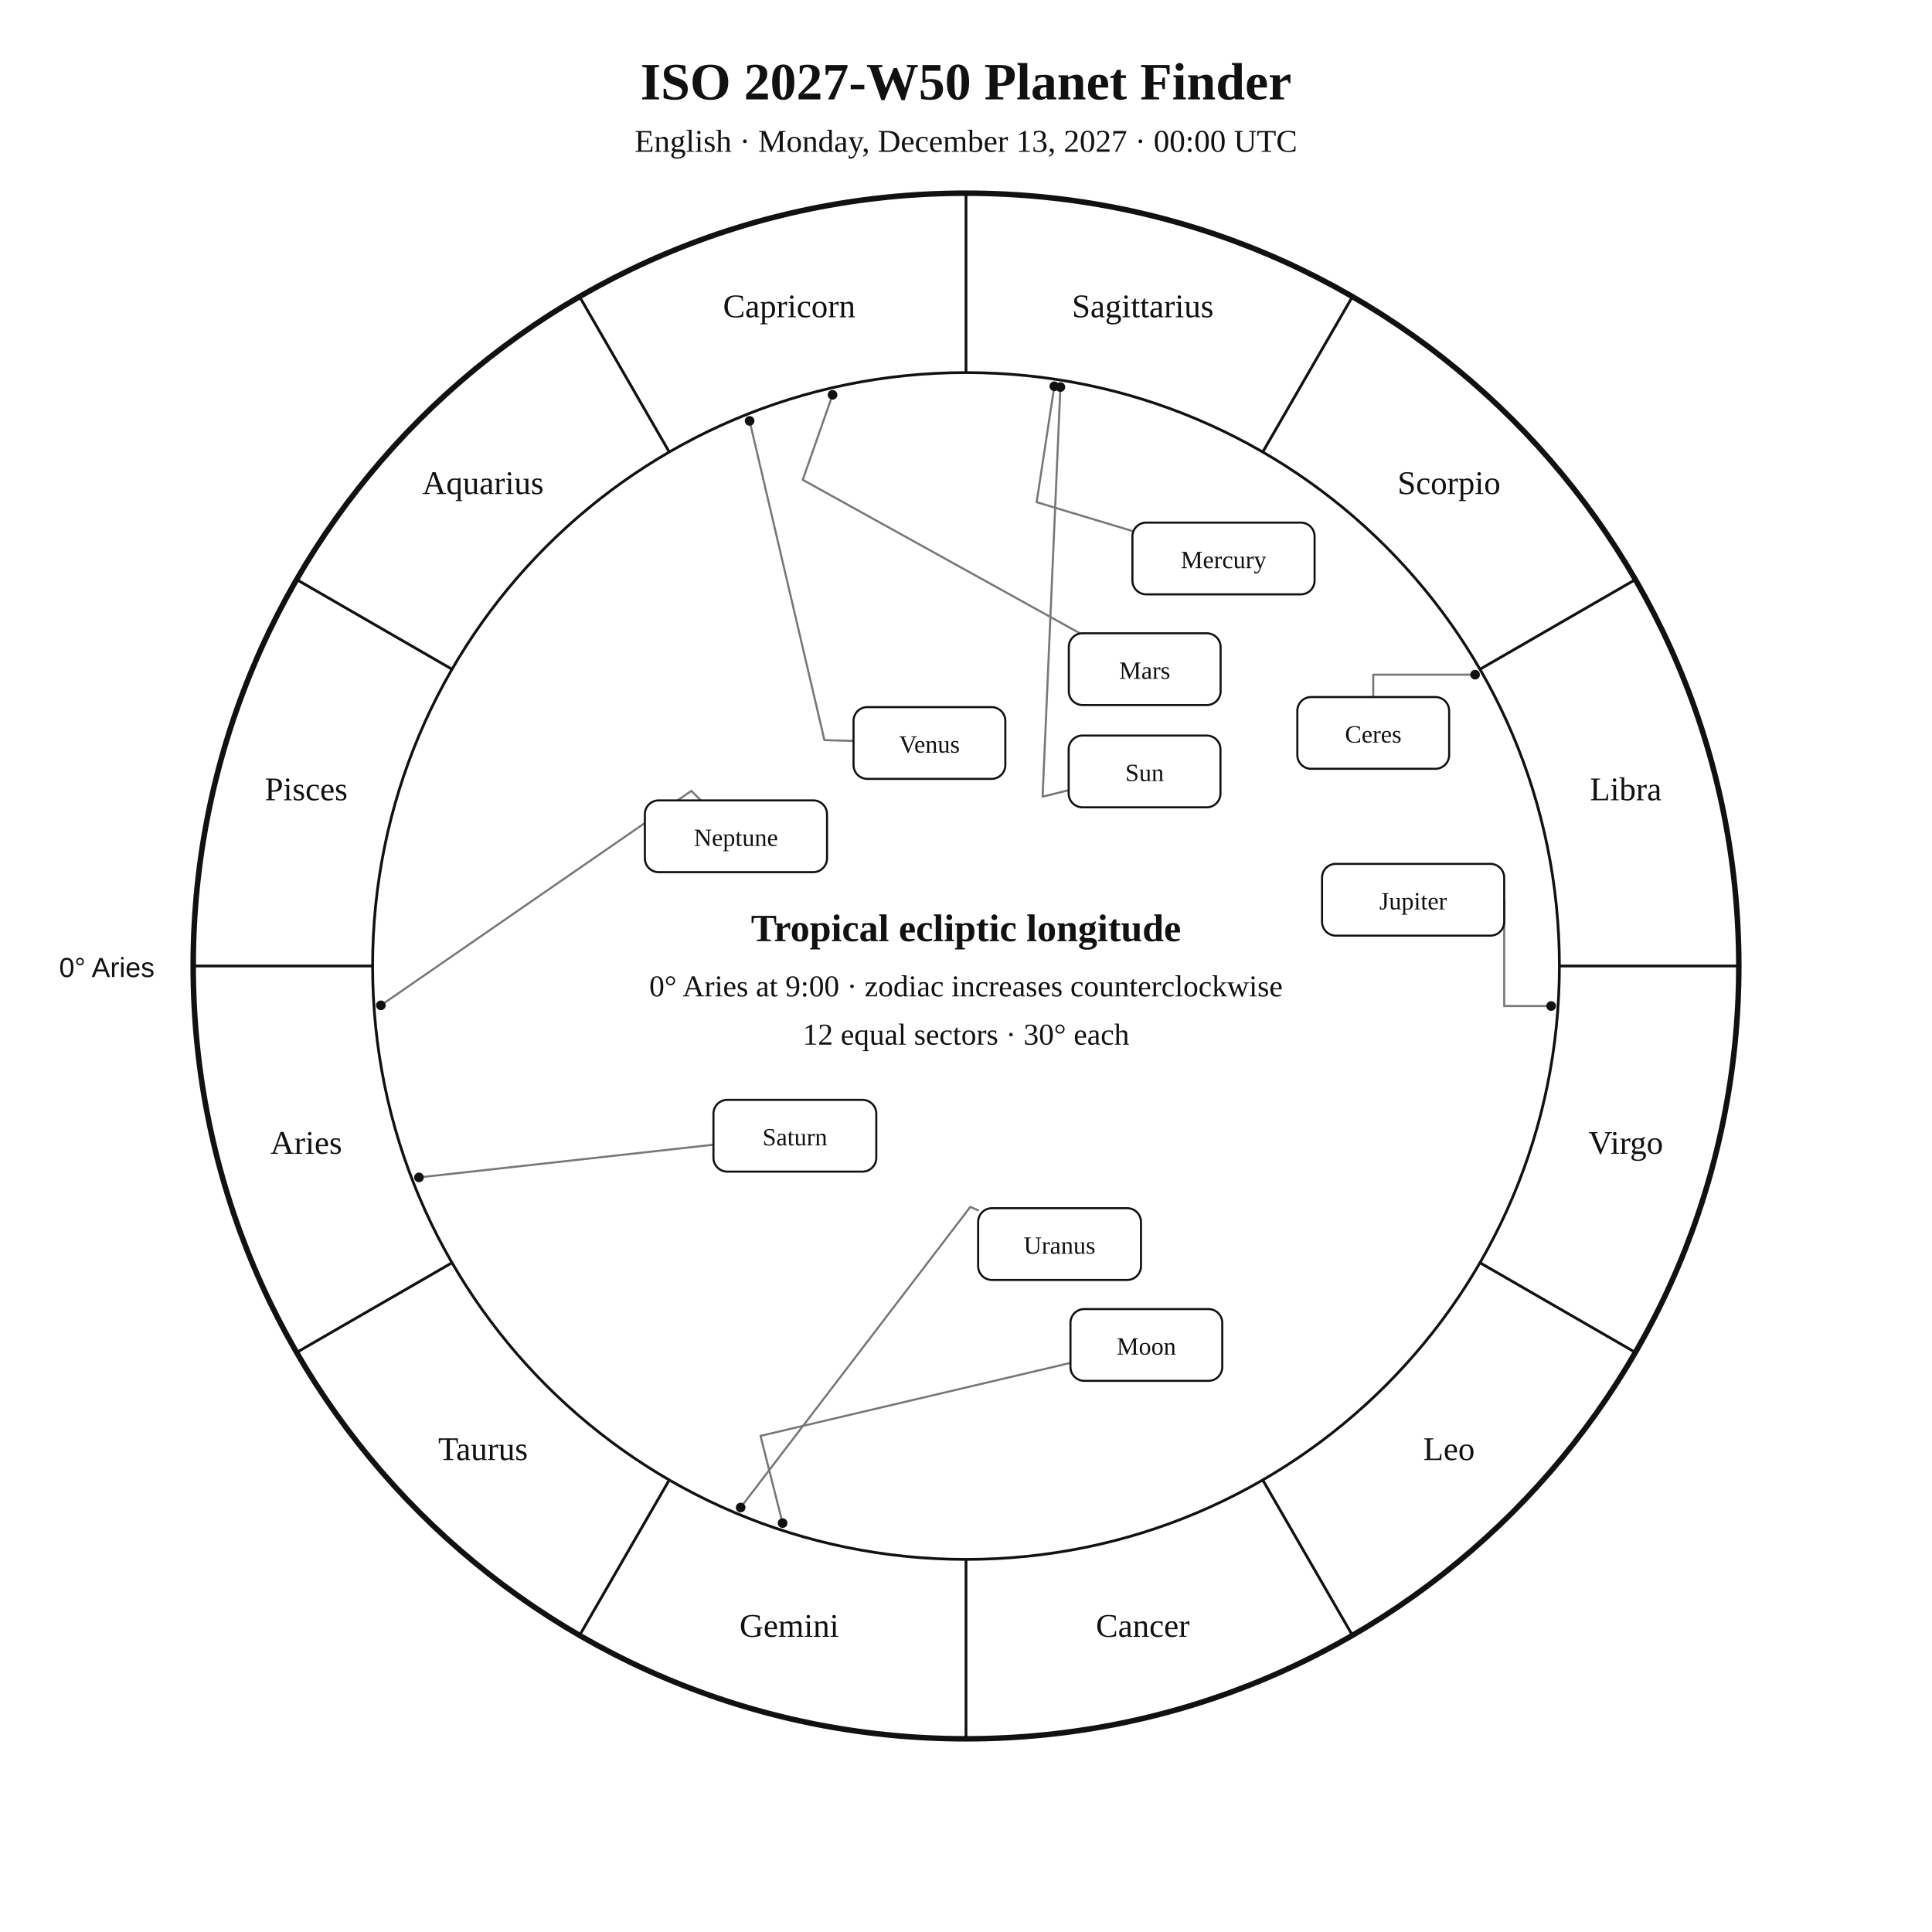
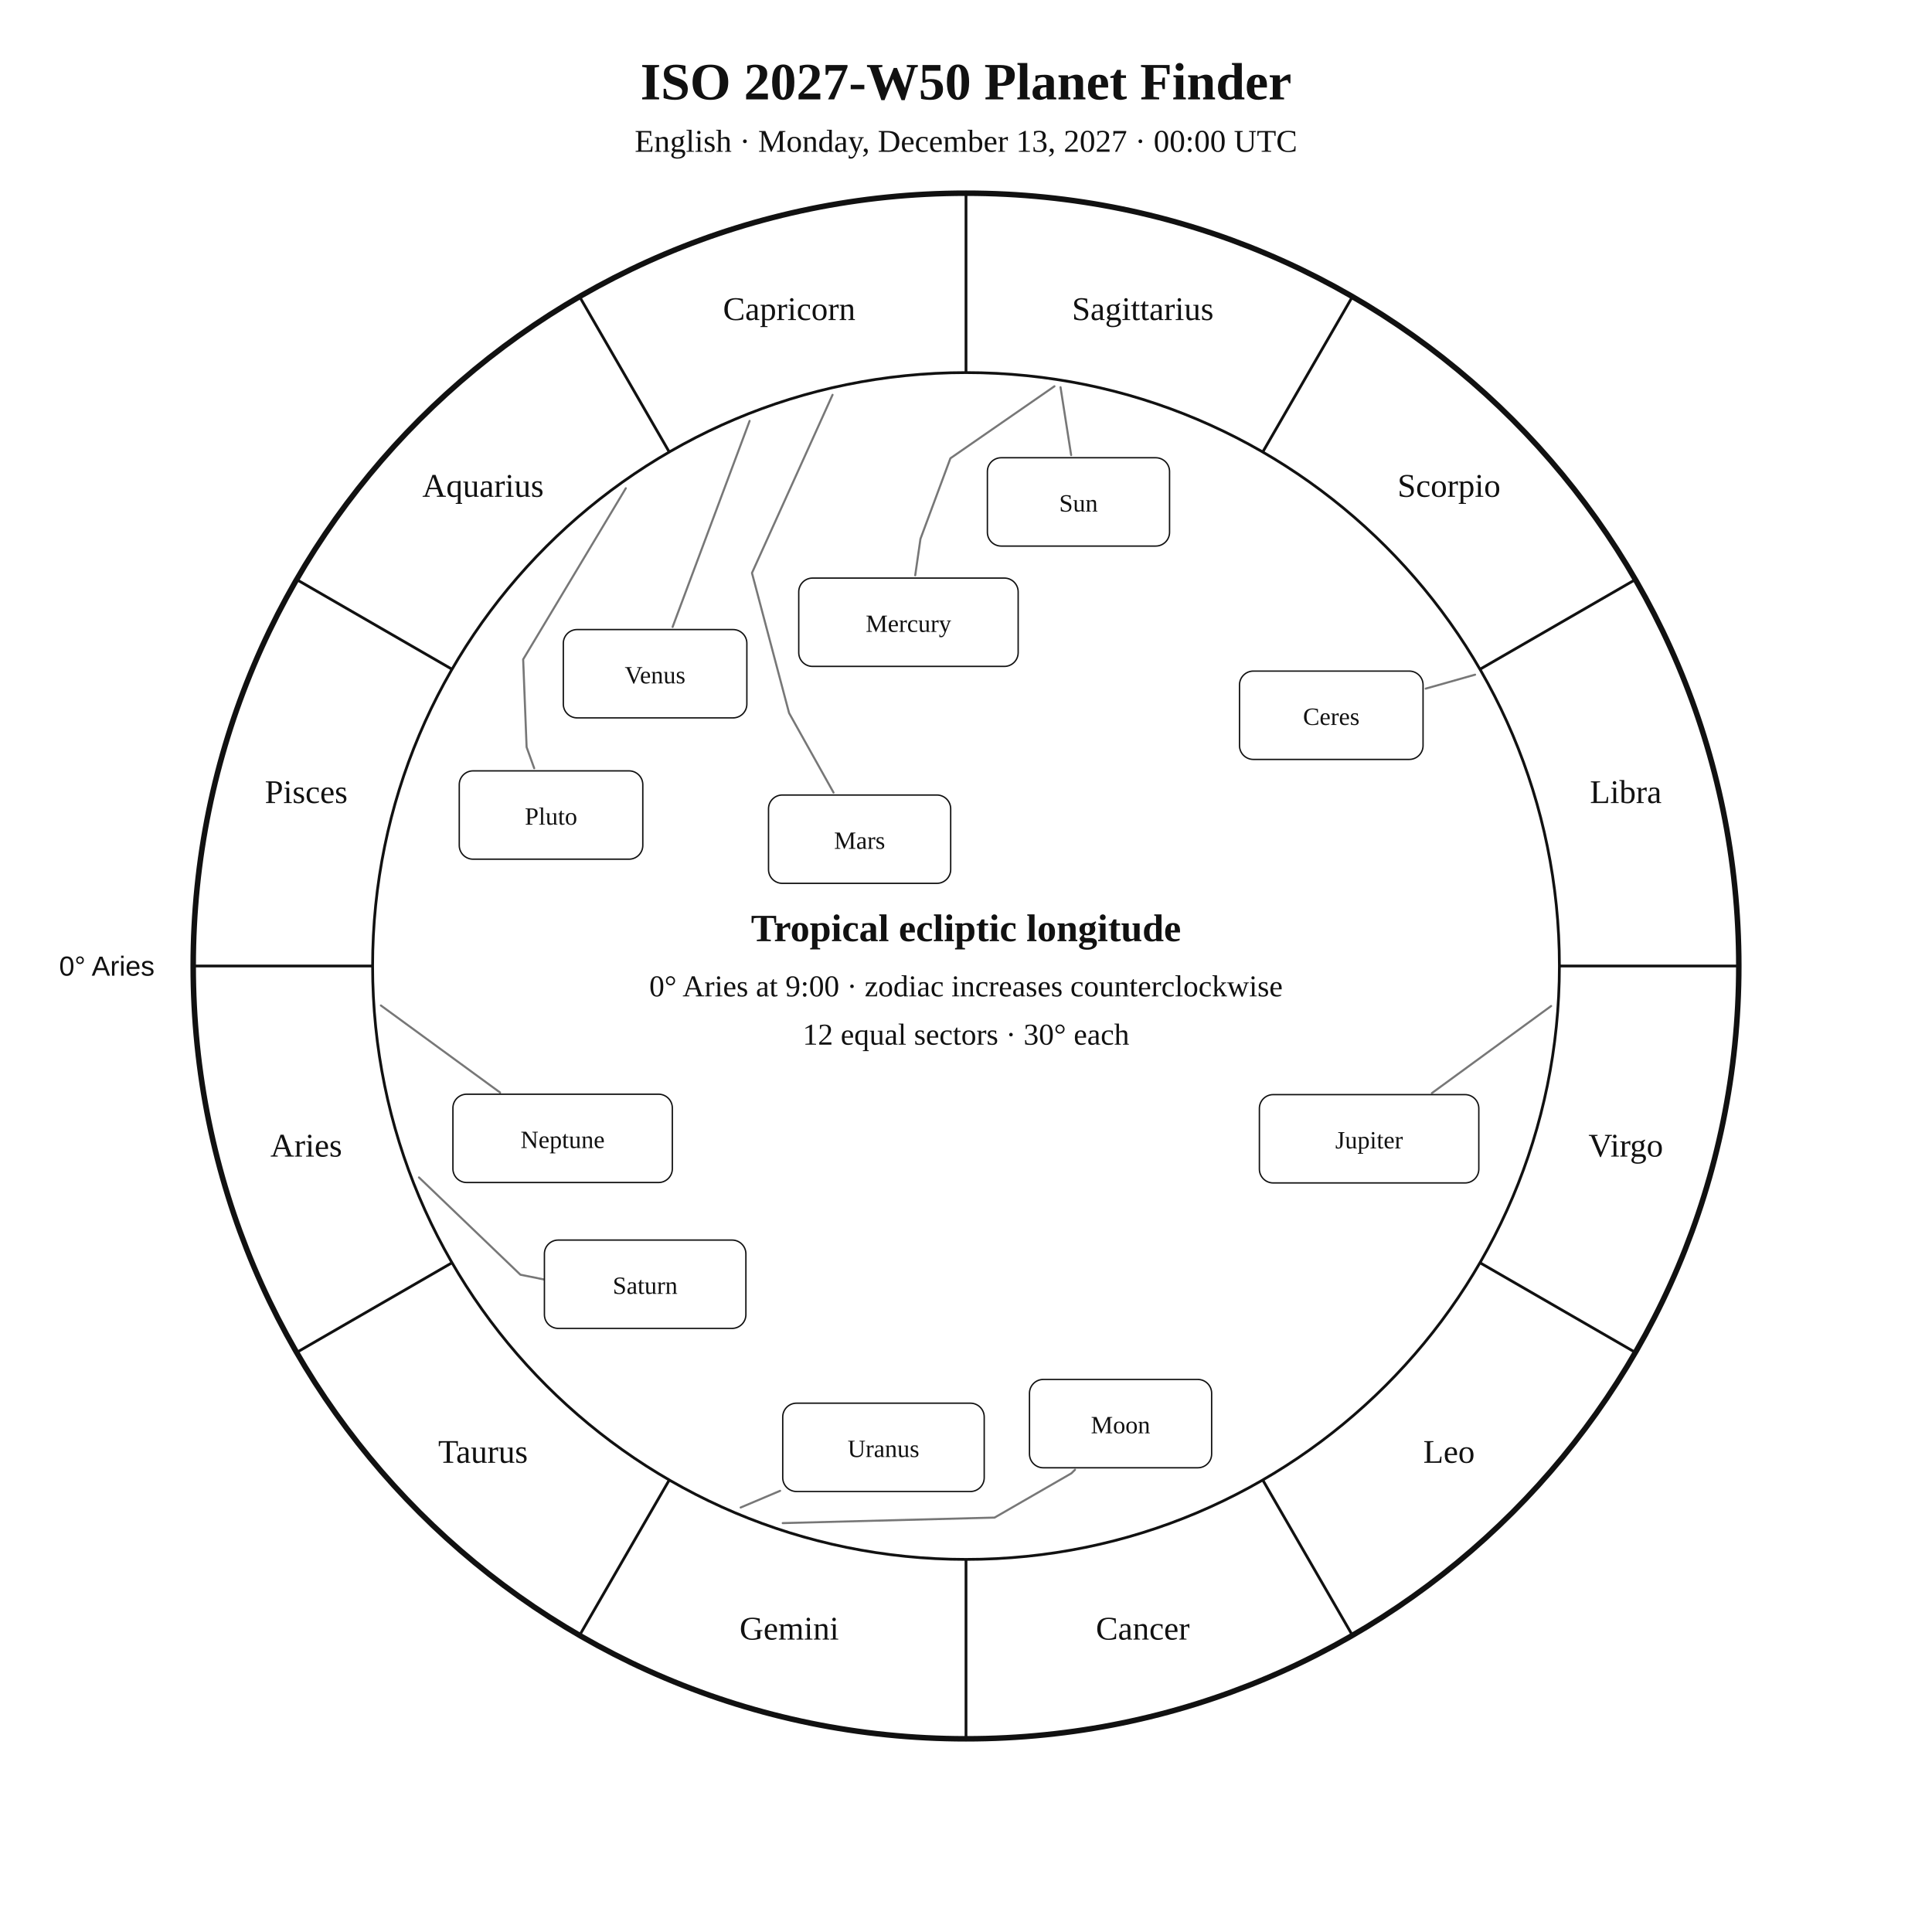
<svg xmlns="http://www.w3.org/2000/svg" width="1400" height="1400" viewBox="0 0 1400 1400">
  <rect width="100%" height="100%" fill="white" />
-   <style>text{font-family:Georgia,"Times New Roman",serif;fill:#111}.sans{font-family:Arial,Helvetica,sans-serif}.symbol{font-family:"Arial Unicode MS","Segoe UI Symbol","Noto Sans Symbols 2","Apple Symbols",serif;font-variant-emoji:text;fill:#111}</style>
+   <style>text{font-family:Georgia,"Times New Roman",serif;fill:#111!important;color:#111!important;-webkit-text-fill-color:#111!important}.sans{font-family:Arial,Helvetica,sans-serif}</style>
  <text x="700" y="72" text-anchor="middle" font-size="38" font-weight="700">ISO 2027-W50 Planet Finder</text>
  <text x="700" y="110" text-anchor="middle" font-size="23">English · Monday, December 13, 2027 · 00:00 UTC</text>
  <circle cx="700" cy="700" r="560" fill="none" stroke="#111" stroke-width="4" />
  <circle cx="700" cy="700" r="430" fill="none" stroke="#111" stroke-width="2" />
  <line x1="270.0" y1="700.0" x2="140.0" y2="700.0" stroke="#111" stroke-width="2" />
  <line x1="327.6" y1="915.0" x2="215.0" y2="980.0" stroke="#111" stroke-width="2" />
  <line x1="485.0" y1="1072.4" x2="420.0" y2="1185.0" stroke="#111" stroke-width="2" />
  <line x1="700.0" y1="1130.0" x2="700.0" y2="1260.0" stroke="#111" stroke-width="2" />
  <line x1="915.0" y1="1072.4" x2="980.0" y2="1185.0" stroke="#111" stroke-width="2" />
  <line x1="1072.4" y1="915.0" x2="1185.0" y2="980.0" stroke="#111" stroke-width="2" />
  <line x1="1130.0" y1="700.0" x2="1260.0" y2="700.0" stroke="#111" stroke-width="2" />
  <line x1="1072.4" y1="485.0" x2="1185.0" y2="420.0" stroke="#111" stroke-width="2" />
  <line x1="915.0" y1="327.6" x2="980.0" y2="215.0" stroke="#111" stroke-width="2" />
  <line x1="700.0" y1="270.0" x2="700.0" y2="140.0" stroke="#111" stroke-width="2" />
  <line x1="485.0" y1="327.6" x2="420.0" y2="215.0" stroke="#111" stroke-width="2" />
  <line x1="327.6" y1="485.0" x2="215.0" y2="420.0" stroke="#111" stroke-width="2" />
-   <text x="221.9" y="836.1" text-anchor="middle" font-size="24">Aries</text>
-   <text x="350.0" y="1058.0" text-anchor="middle" font-size="24">Taurus</text>
-   <text x="571.9" y="1186.1" text-anchor="middle" font-size="24">Gemini</text>
-   <text x="828.1" y="1186.1" text-anchor="middle" font-size="24">Cancer</text>
-   <text x="1050.0" y="1058.0" text-anchor="middle" font-size="24">Leo</text>
-   <text x="1178.1" y="836.1" text-anchor="middle" font-size="24">Virgo</text>
-   <text x="1178.1" y="579.9" text-anchor="middle" font-size="24">Libra</text>
-   <text x="1050.0" y="358.0" text-anchor="middle" font-size="24">Scorpio</text>
-   <text x="828.1" y="229.9" text-anchor="middle" font-size="24">Sagittarius</text>
-   <text x="571.9" y="229.9" text-anchor="middle" font-size="24">Capricorn</text>
-   <text x="350.0" y="358.0" text-anchor="middle" font-size="24">Aquarius</text>
-   <text x="221.9" y="579.9" text-anchor="middle" font-size="24">Pisces</text>
-   <text x="112" y="708" text-anchor="end" font-size="20" class="sans">0° Aries</text>
-   <polyline points="768.4,280.5 755.5,577.3 774.4,572.6" fill="none" stroke="#777" stroke-width="1.5" stroke-linejoin="round" stroke-linecap="round" />
-   <circle cx="768.4" cy="280.5" r="3.5" fill="#111" />
-   <polyline points="567.1,1103.7 551.1,1040.5 775.7,987.6" fill="none" stroke="#777" stroke-width="1.5" stroke-linejoin="round" stroke-linecap="round" />
-   <circle cx="567.1" cy="1103.7" r="3.5" fill="#111" />
-   <polyline points="764.0,279.9 751.2,363.9 820.6,384.8" fill="none" stroke="#777" stroke-width="1.5" stroke-linejoin="round" stroke-linecap="round" />
-   <circle cx="764.0" cy="279.9" r="3.5" fill="#111" />
-   <polyline points="543.2,305.0 597.4,536.3 618.5,536.9" fill="none" stroke="#777" stroke-width="1.5" stroke-linejoin="round" stroke-linecap="round" />
-   <circle cx="543.2" cy="305.0" r="3.5" fill="#111" />
-   <polyline points="603.3,286.1 581.7,347.7 782.5,458.9" fill="none" stroke="#777" stroke-width="1.5" stroke-linejoin="round" stroke-linecap="round" />
-   <circle cx="603.3" cy="286.1" r="3.5" fill="#111" />
-   <polyline points="1124.0,729.0 1090.0,729.0 1090.0,652.0" fill="none" stroke="#777" stroke-width="1.5" stroke-linejoin="round" stroke-linecap="round" />
-   <circle cx="1124.0" cy="729.0" r="3.5" fill="#111" />
-   <polyline points="303.6,853.2 517.0,829.5" fill="none" stroke="#777" stroke-width="1.5" stroke-linejoin="round" stroke-linecap="round" />
-   <circle cx="303.6" cy="853.2" r="3.5" fill="#111" />
-   <polyline points="536.7,1092.4 703.1,874.6 708.8,877.0" fill="none" stroke="#777" stroke-width="1.5" stroke-linejoin="round" stroke-linecap="round" />
-   <circle cx="536.7" cy="1092.4" r="3.5" fill="#111" />
-   <polyline points="276.0,728.5 501.0,573.1 507.8,580.0" fill="none" stroke="#777" stroke-width="1.5" stroke-linejoin="round" stroke-linecap="round" />
-   <circle cx="276.0" cy="728.5" r="3.5" fill="#111" />
-   <polyline points="1068.9,488.9 995.1,488.9 995.1,505.1" fill="none" stroke="#777" stroke-width="1.5" stroke-linejoin="round" stroke-linecap="round" />
-   <circle cx="1068.9" cy="488.9" r="3.5" fill="#111" />
-   <rect x="774.4" y="533.0" width="110.0" height="52.0" rx="10" fill="white" stroke="#111" stroke-width="1.5" />
-   <text x="829.4" y="566.0" text-anchor="middle" font-size="18">Sun</text>
-   <rect x="775.7" y="948.6" width="110.0" height="52.0" rx="10" fill="white" stroke="#111" stroke-width="1.5" />
-   <text x="830.7" y="981.6" text-anchor="middle" font-size="18">Moon</text>
-   <rect x="820.6" y="378.7" width="132.0" height="52.0" rx="10" fill="white" stroke="#111" stroke-width="1.5" />
-   <text x="886.6" y="411.7" text-anchor="middle" font-size="18">Mercury</text>
-   <rect x="618.5" y="512.4" width="110.0" height="52.0" rx="10" fill="white" stroke="#111" stroke-width="1.5" />
-   <text x="673.5" y="545.4" text-anchor="middle" font-size="18">Venus</text>
-   <rect x="774.5" y="458.9" width="110.0" height="52.0" rx="10" fill="white" stroke="#111" stroke-width="1.5" />
-   <text x="829.5" y="491.9" text-anchor="middle" font-size="18">Mars</text>
-   <rect x="958.0" y="626.0" width="132.0" height="52.0" rx="10" fill="white" stroke="#111" stroke-width="1.5" />
-   <text x="1024.0" y="659.0" text-anchor="middle" font-size="18">Jupiter</text>
-   <rect x="517.0" y="797.0" width="118.0" height="52.0" rx="10" fill="white" stroke="#111" stroke-width="1.5" />
-   <text x="576.0" y="830.0" text-anchor="middle" font-size="18">Saturn</text>
-   <rect x="708.8" y="875.5" width="118.0" height="52.0" rx="10" fill="white" stroke="#111" stroke-width="1.5" />
-   <text x="767.8" y="908.5" text-anchor="middle" font-size="18">Uranus</text>
-   <rect x="467.3" y="580.0" width="132.0" height="52.0" rx="10" fill="white" stroke="#111" stroke-width="1.5" />
-   <text x="533.3" y="613.0" text-anchor="middle" font-size="18">Neptune</text>
-   <rect x="940.1" y="505.1" width="110.0" height="52.0" rx="10" fill="white" stroke="#111" stroke-width="1.5" />
-   <text x="995.1" y="538.1" text-anchor="middle" font-size="18">Ceres</text>
+   <text x="221.9" y="838.1" text-anchor="middle" font-size="24">Aries</text>
+   <text x="350.0" y="1060.0" text-anchor="middle" font-size="24">Taurus</text>
+   <text x="571.9" y="1188.1" text-anchor="middle" font-size="24">Gemini</text>
+   <text x="828.1" y="1188.1" text-anchor="middle" font-size="24">Cancer</text>
+   <text x="1050.0" y="1060.0" text-anchor="middle" font-size="24">Leo</text>
+   <text x="1178.1" y="838.1" text-anchor="middle" font-size="24">Virgo</text>
+   <text x="1178.1" y="581.9" text-anchor="middle" font-size="24">Libra</text>
+   <text x="1050.0" y="360.0" text-anchor="middle" font-size="24">Scorpio</text>
+   <text x="828.1" y="231.9" text-anchor="middle" font-size="24">Sagittarius</text>
+   <text x="571.9" y="231.9" text-anchor="middle" font-size="24">Capricorn</text>
+   <text x="350.0" y="360.0" text-anchor="middle" font-size="24">Aquarius</text>
+   <text x="221.9" y="581.9" text-anchor="middle" font-size="24">Pisces</text>
+   <text x="112.0" y="707.0" text-anchor="end" font-size="20" class="sans">0° Aries</text>
+   <polyline points="768.5,280.6 776.2,329.8" fill="none" stroke="#777" stroke-width="1.5" stroke-linejoin="round" stroke-linecap="round" />
+   <rect x="715.5" y="331.7" width="132.0" height="64.0" rx="10" fill="white" stroke="#111" />
+   <text x="781.5" y="370.7" text-anchor="middle" font-size="18">Sun</text>
+   <polyline points="567.2,1103.7 720.7,1099.7 776.4,1067.6 779.0,1065.0" fill="none" stroke="#777" stroke-width="1.5" stroke-linejoin="round" stroke-linecap="round" />
+   <rect x="746.0" y="999.6" width="132.0" height="64.0" rx="10" fill="white" stroke="#111" />
+   <text x="812.0" y="1038.6" text-anchor="middle" font-size="18">Moon</text>
+   <polyline points="764.1,279.9 688.7,332.1 667.0,390.5 663.2,416.9" fill="none" stroke="#777" stroke-width="1.5" stroke-linejoin="round" stroke-linecap="round" />
+   <rect x="578.8" y="418.9" width="159.0" height="64.0" rx="10" fill="white" stroke="#111" />
+   <text x="658.3" y="457.9" text-anchor="middle" font-size="18">Mercury</text>
+   <polyline points="543.2,305.0 487.4,454.3" fill="none" stroke="#777" stroke-width="1.5" stroke-linejoin="round" stroke-linecap="round" />
+   <rect x="408.2" y="456.2" width="133.0" height="64.0" rx="10" fill="white" stroke="#111" />
+   <text x="474.7" y="495.2" text-anchor="middle" font-size="18">Venus</text>
+   <polyline points="603.3,286.1 544.9,415.2 571.8,516.7 604.0,574.3" fill="none" stroke="#777" stroke-width="1.5" stroke-linejoin="round" stroke-linecap="round" />
+   <rect x="556.9" y="576.1" width="132.0" height="64.0" rx="10" fill="white" stroke="#111" />
+   <text x="622.9" y="615.1" text-anchor="middle" font-size="18">Mars</text>
+   <polyline points="1124.0,729.0 1037.6,792.1" fill="none" stroke="#777" stroke-width="1.5" stroke-linejoin="round" stroke-linecap="round" />
+   <rect x="912.6" y="793.2" width="159.0" height="64.0" rx="10" fill="white" stroke="#111" />
+   <text x="992.1" y="832.2" text-anchor="middle" font-size="18">Jupiter</text>
+   <polyline points="303.6,853.2 377.1,923.7 425.1,933.4 425.1,933.4" fill="none" stroke="#777" stroke-width="1.5" stroke-linejoin="round" stroke-linecap="round" />
+   <rect x="394.5" y="898.6" width="146.0" height="64.0" rx="10" fill="white" stroke="#111" />
+   <text x="467.5" y="937.6" text-anchor="middle" font-size="18">Saturn</text>
+   <polyline points="1068.9,488.9 1033.1,499.0" fill="none" stroke="#777" stroke-width="1.5" stroke-linejoin="round" stroke-linecap="round" />
+   <rect x="898.2" y="486.3" width="133.0" height="64.0" rx="10" fill="white" stroke="#111" />
+   <text x="964.7" y="525.3" text-anchor="middle" font-size="18">Ceres</text>
+   <polyline points="536.7,1092.4 565.3,1080.3" fill="none" stroke="#777" stroke-width="1.5" stroke-linejoin="round" stroke-linecap="round" />
+   <rect x="567.2" y="1016.8" width="146.0" height="64.0" rx="10" fill="white" stroke="#111" />
+   <text x="640.2" y="1055.8" text-anchor="middle" font-size="18">Uranus</text>
+   <polyline points="276.0,728.6 362.4,791.7" fill="none" stroke="#777" stroke-width="1.5" stroke-linejoin="round" stroke-linecap="round" />
+   <rect x="328.2" y="792.9" width="159.0" height="64.0" rx="10" fill="white" stroke="#111" />
+   <text x="407.7" y="831.9" text-anchor="middle" font-size="18">Neptune</text>
+   <polyline points="453.5,353.8 379.1,477.8 381.6,541.4 387.1,556.7" fill="none" stroke="#777" stroke-width="1.5" stroke-linejoin="round" stroke-linecap="round" />
+   <rect x="332.8" y="558.6" width="133.0" height="64.0" rx="10" fill="white" stroke="#111" />
+   <text x="399.3" y="597.6" text-anchor="middle" font-size="18">Pluto</text>
  <text x="700" y="682" text-anchor="middle" font-size="28" font-weight="700">Tropical ecliptic longitude</text>
  <text x="700" y="722" text-anchor="middle" font-size="22">0° Aries at 9:00 · zodiac increases counterclockwise</text>
  <text x="700" y="757" text-anchor="middle" font-size="22">12 equal sectors · 30° each</text>
</svg>
